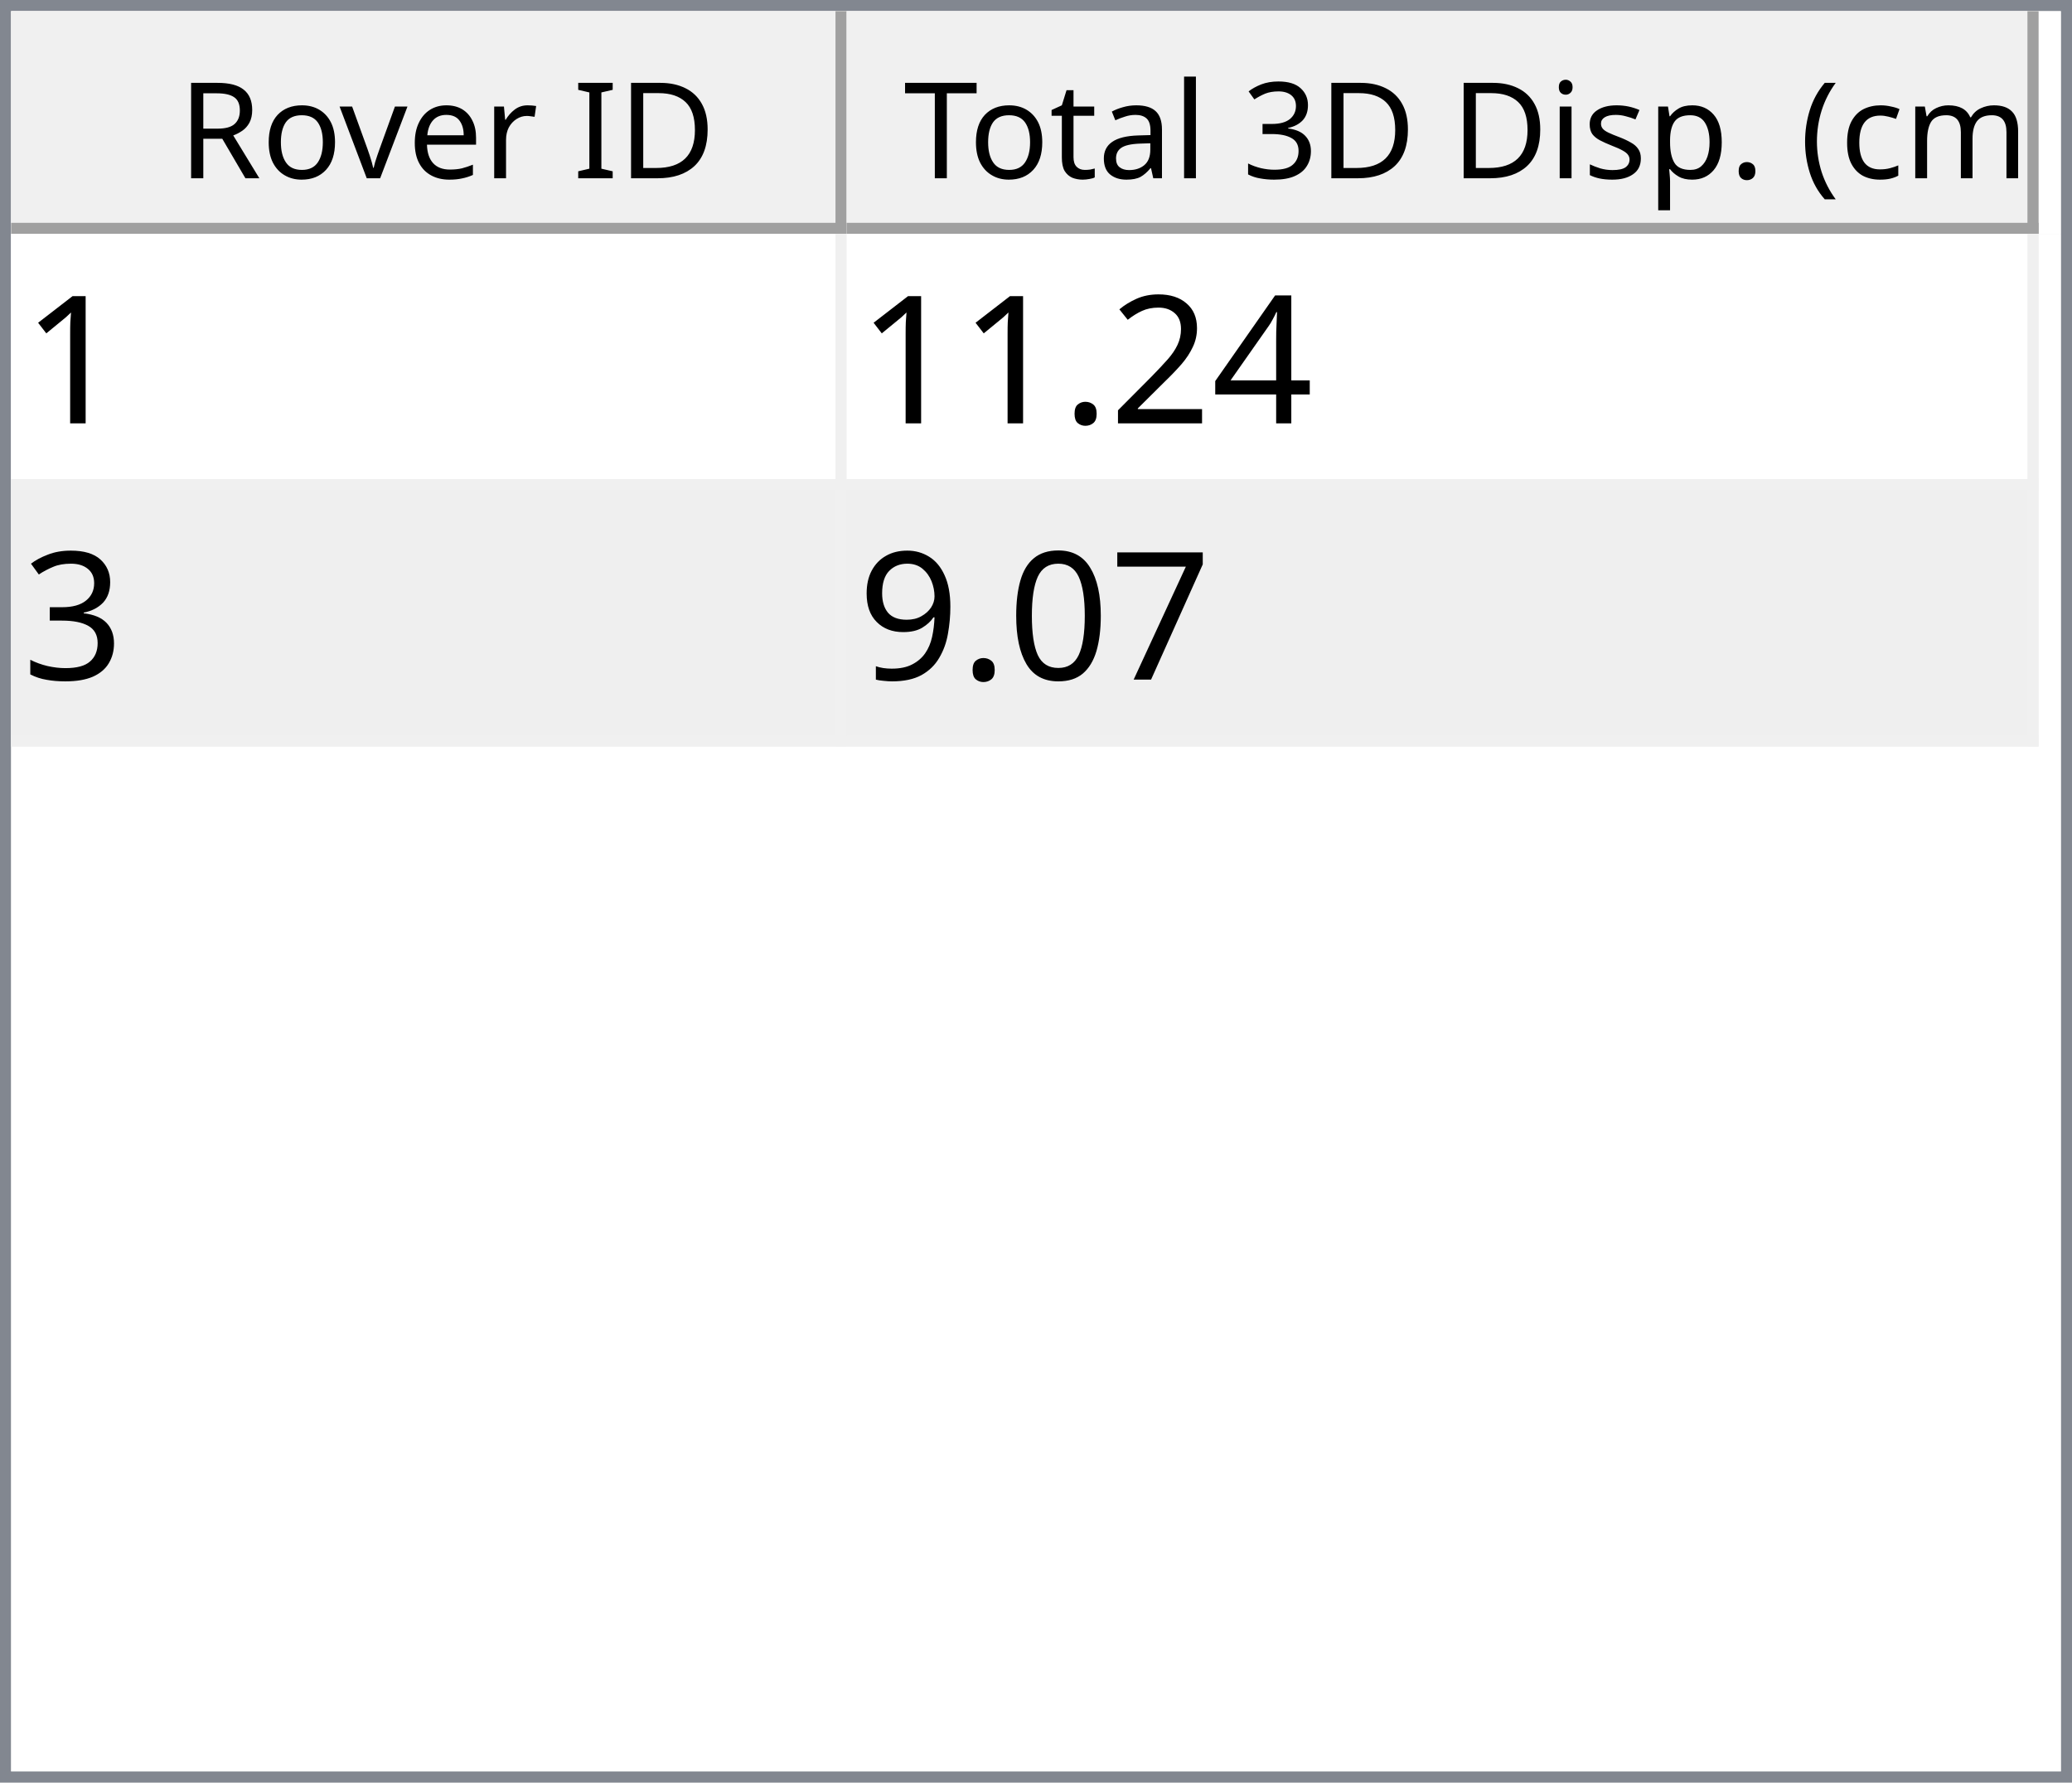
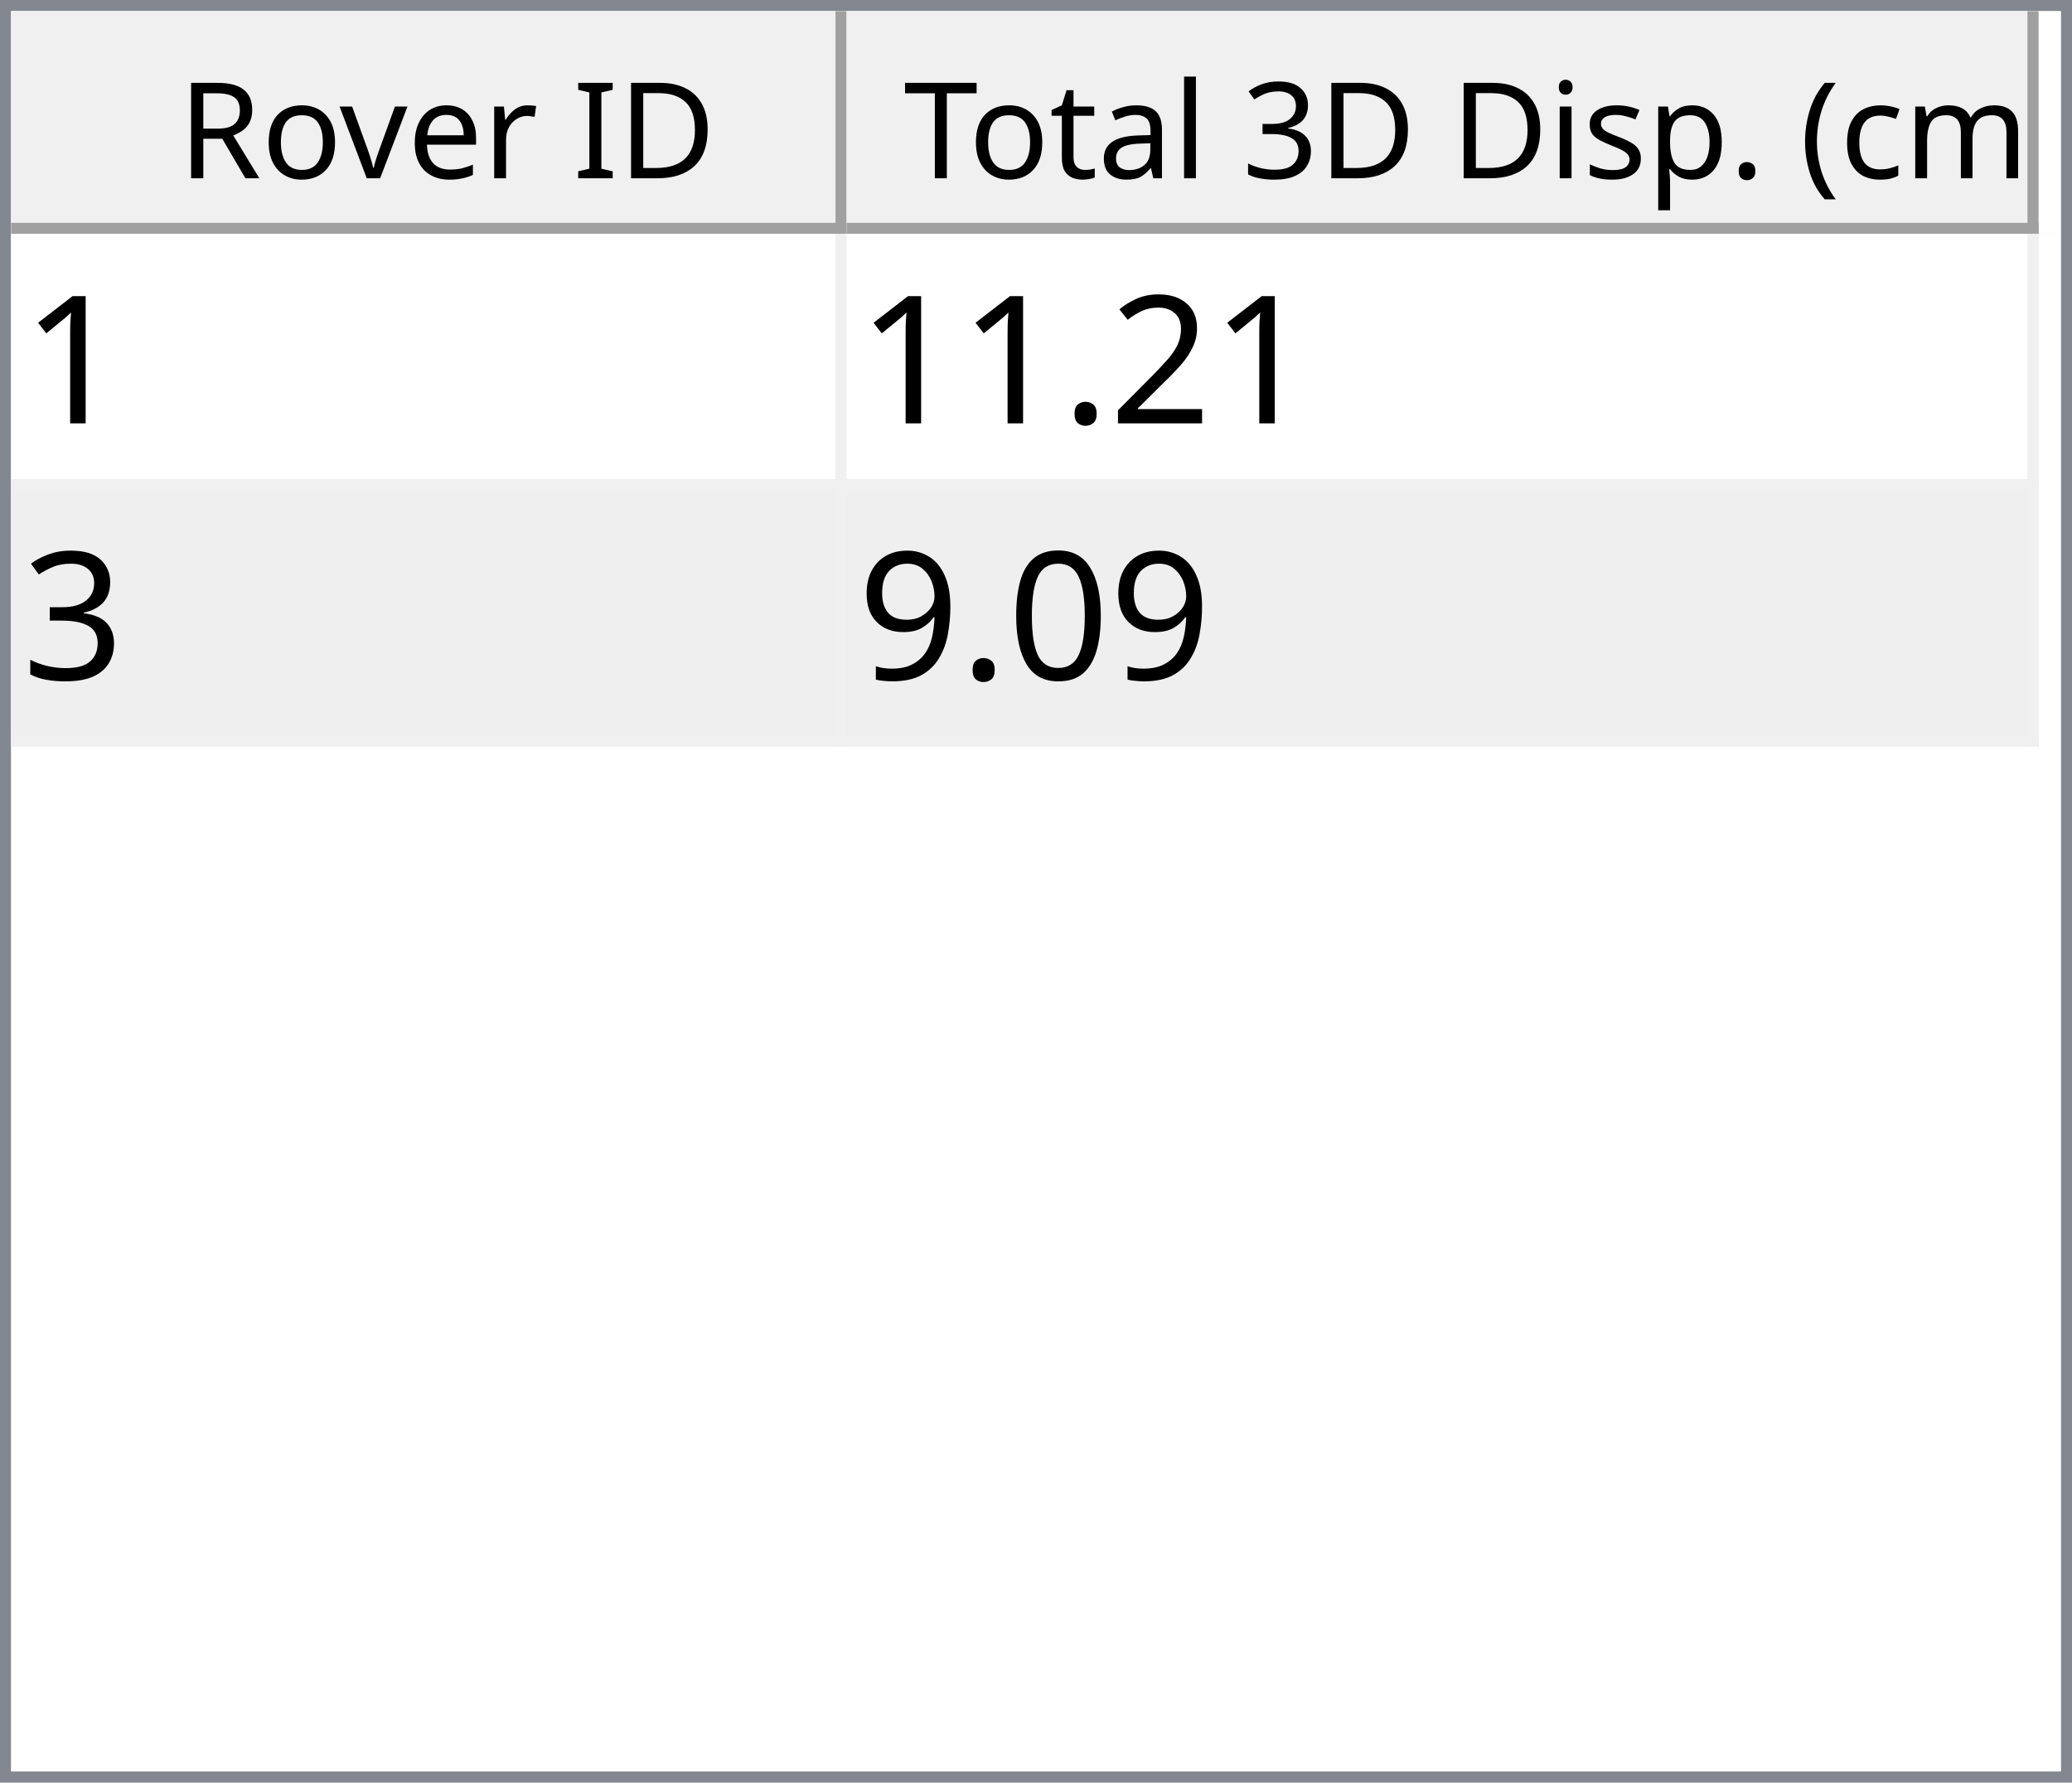
<svg xmlns="http://www.w3.org/2000/svg" style="fill-opacity:1; color-rendering:auto; color-interpolation:auto; text-rendering:auto; stroke:black; stroke-linecap:square; stroke-miterlimit:10; shape-rendering:auto; stroke-opacity:1; fill:black; stroke-dasharray:none; font-weight:normal; stroke-width:1; font-family:'Dialog'; font-style:normal; stroke-linejoin:miter; font-size:12px; stroke-dashoffset:0; image-rendering:auto;" width="186" height="160">
  <defs id="genericDefs" />
  <g>
    <defs id="defs1">
      <clipPath clipPathUnits="userSpaceOnUse" id="clipPath1">
        <path d="M0 0 L186 0 L186 160 L0 160 L0 0 Z" />
      </clipPath>
      <clipPath clipPathUnits="userSpaceOnUse" id="clipPath2">
        <path d="M0 0 L0 160 L186 160 L186 0 Z" />
      </clipPath>
      <clipPath clipPathUnits="userSpaceOnUse" id="clipPath3">
        <path d="M0 0 L0 20 L184 20 L184 0 Z" />
      </clipPath>
      <clipPath clipPathUnits="userSpaceOnUse" id="clipPath4">
        <path d="M0 0 L0 20 L75 20 L75 0 Z" />
      </clipPath>
      <clipPath clipPathUnits="userSpaceOnUse" id="clipPath5">
        <path d="M1 1 L1 19 L74 19 L74 1 Z" />
      </clipPath>
      <clipPath clipPathUnits="userSpaceOnUse" id="clipPath6">
        <path d="M0 0 L0 18 L73 18 L73 0 Z" />
      </clipPath>
      <clipPath clipPathUnits="userSpaceOnUse" id="clipPath7">
        <path d="M-0.5 -0.5 L-0.5 19.5 L74.5 19.5 L74.5 -0.5 Z" />
      </clipPath>
      <clipPath clipPathUnits="userSpaceOnUse" id="clipPath8">
        <path d="M0 0 L0 20 L107 20 L107 0 Z" />
      </clipPath>
      <clipPath clipPathUnits="userSpaceOnUse" id="clipPath9">
        <path d="M1 1 L1 19 L106 19 L106 1 Z" />
      </clipPath>
      <clipPath clipPathUnits="userSpaceOnUse" id="clipPath10">
        <path d="M0 0 L0 18 L105 18 L105 0 Z" />
      </clipPath>
      <clipPath clipPathUnits="userSpaceOnUse" id="clipPath11">
        <path d="M-0.5 -0.5 L-0.5 19.5 L106.5 19.5 L106.5 -0.5 Z" />
      </clipPath>
      <clipPath clipPathUnits="userSpaceOnUse" id="clipPath12">
        <path d="M0 0 L0 138 L184 138 L184 0 Z" />
      </clipPath>
      <clipPath clipPathUnits="userSpaceOnUse" id="clipPath13">
        <path d="M0 0 L0 46 L182 46 L182 0 Z" />
      </clipPath>
      <clipPath clipPathUnits="userSpaceOnUse" id="clipPath14">
        <path d="M-0.5 -0.5 L-0.5 45.5 L181.5 45.5 L181.5 -0.5 Z" />
      </clipPath>
      <clipPath clipPathUnits="userSpaceOnUse" id="clipPath15">
        <path d="M0 0 L0 22 L74 22 L74 0 Z" />
      </clipPath>
      <clipPath clipPathUnits="userSpaceOnUse" id="clipPath16">
        <path d="M0 0 L0 22 L106 22 L106 0 Z" />
      </clipPath>
      <font horiz-adv-x="64.551" id="font1">
        <font-face ascent="107.91" descent="25.098" units-per-em="100" style="font-style:normal; font-family:Segoe UI; font-weight:normal;" />
        <missing-glyph horiz-adv-x="64.551" d="M8.109 0 L8.109 68.266 L56.453 68.266 L56.453 0 L8.109 0 ZM15.328 7.234 L49.219 7.234 L49.219 61.031 L15.328 61.031 L15.328 7.234 Z" />
        <glyph unicode="D" horiz-adv-x="70.117" d="M9.188 0 L9.188 70.016 L28.516 70.016 Q65.531 70.016 65.531 35.891 Q65.531 19.672 55.25 9.836 Q44.969 0 27.734 0 L9.188 0 ZM17.391 62.594 L17.391 7.422 L27.828 7.422 Q41.609 7.422 49.273 14.797 Q56.938 22.172 56.938 35.688 Q56.938 62.594 28.328 62.594 L17.391 62.594 Z" />
        <glyph unicode="I" horiz-adv-x="26.611" d="M17.391 0 L9.188 0 L9.188 70.016 L17.391 70.016 L17.391 0 Z" />
        <glyph unicode=" " horiz-adv-x="27.393" d="" />
        <glyph unicode="r" horiz-adv-x="34.766" d="M34.188 41.891 Q32.078 43.5 28.125 43.5 Q23 43.5 19.555 38.672 Q16.109 33.844 16.109 25.484 L16.109 0 L8.109 0 L8.109 50 L16.109 50 L16.109 39.703 L16.312 39.703 Q18.016 44.969 21.531 47.922 Q25.047 50.875 29.391 50.875 Q32.516 50.875 34.188 50.203 L34.188 41.891 Z" />
        <glyph unicode="e" horiz-adv-x="52.295" d="M48.297 23 L12.984 23 Q13.188 14.656 17.484 10.109 Q21.781 5.562 29.297 5.562 Q37.75 5.562 44.828 11.141 L44.828 3.609 Q38.234 -1.172 27.391 -1.172 Q16.797 -1.172 10.742 5.641 Q4.688 12.453 4.688 24.812 Q4.688 36.469 11.305 43.82 Q17.922 51.172 27.734 51.172 Q37.547 51.172 42.922 44.828 Q48.297 38.484 48.297 27.203 L48.297 23 ZM40.094 29.781 Q40.047 36.719 36.75 40.578 Q33.453 44.438 27.594 44.438 Q21.922 44.438 17.969 40.383 Q14.016 36.328 13.094 29.781 L40.094 29.781 Z" />
        <glyph unicode="v" horiz-adv-x="47.9" d="M47.406 50 L27.484 0 L19.625 0 L0.688 50 L9.469 50 L22.172 13.672 Q23.578 9.672 23.922 6.688 L24.125 6.688 Q24.609 10.453 25.688 13.484 L38.969 50 L47.406 50 Z" />
        <glyph unicode="o" horiz-adv-x="58.594" d="M29 -1.172 Q17.922 -1.172 11.305 5.836 Q4.688 12.844 4.688 24.422 Q4.688 37.016 11.57 44.094 Q18.453 51.172 30.172 51.172 Q41.359 51.172 47.633 44.289 Q53.906 37.406 53.906 25.203 Q53.906 13.234 47.141 6.031 Q40.375 -1.172 29 -1.172 ZM29.594 44.438 Q21.875 44.438 17.383 39.188 Q12.891 33.938 12.891 24.703 Q12.891 15.828 17.43 10.695 Q21.969 5.562 29.594 5.562 Q37.359 5.562 41.531 10.594 Q45.703 15.625 45.703 24.906 Q45.703 34.281 41.531 39.359 Q37.359 44.438 29.594 44.438 Z" />
        <glyph unicode="R" horiz-adv-x="59.814" d="M59.375 0 L49.609 0 L37.891 19.625 Q36.281 22.359 34.766 24.289 Q33.25 26.219 31.664 27.438 Q30.078 28.656 28.25 29.219 Q26.422 29.781 24.125 29.781 L17.391 29.781 L17.391 0 L9.188 0 L9.188 70.016 L30.078 70.016 Q34.672 70.016 38.555 68.867 Q42.438 67.719 45.289 65.375 Q48.141 63.031 49.758 59.547 Q51.375 56.062 51.375 51.375 Q51.375 47.703 50.273 44.656 Q49.172 41.609 47.148 39.211 Q45.125 36.812 42.266 35.133 Q39.406 33.453 35.844 32.516 L35.844 32.328 Q37.594 31.547 38.891 30.547 Q40.188 29.547 41.359 28.18 Q42.531 26.812 43.68 25.078 Q44.828 23.344 46.234 21.047 L59.375 0 ZM17.391 62.594 L17.391 37.203 L28.516 37.203 Q31.594 37.203 34.203 38.133 Q36.812 39.062 38.719 40.797 Q40.625 42.531 41.703 45.047 Q42.781 47.562 42.781 50.688 Q42.781 56.297 39.141 59.445 Q35.5 62.594 28.609 62.594 L17.391 62.594 Z" />
        <glyph unicode=")" horiz-adv-x="30.176" d="M8.297 -15.922 L1.172 -15.922 Q16.406 2.344 16.406 26.812 Q16.406 51.469 1.078 70.016 L8.297 70.016 Q23.531 52.156 23.531 26.703 Q23.531 1.375 8.297 -15.922 Z" />
        <glyph unicode="m" horiz-adv-x="86.133" d="M79.109 0 L71.094 0 L71.094 28.719 Q71.094 37.016 68.531 40.727 Q65.969 44.438 59.906 44.438 Q54.781 44.438 51.195 39.75 Q47.609 35.062 47.609 28.516 L47.609 0 L39.594 0 L39.594 29.688 Q39.594 44.438 28.219 44.438 Q22.953 44.438 19.531 40.016 Q16.109 35.594 16.109 28.516 L16.109 0 L8.109 0 L8.109 50 L16.109 50 L16.109 42.094 L16.312 42.094 Q21.625 51.172 31.844 51.172 Q36.969 51.172 40.773 48.312 Q44.578 45.453 46 40.828 Q51.562 51.172 62.594 51.172 Q79.109 51.172 79.109 30.812 L79.109 0 Z" />
        <glyph unicode="c" horiz-adv-x="46.191" d="M42.188 2.297 Q36.422 -1.172 28.516 -1.172 Q17.828 -1.172 11.258 5.789 Q4.688 12.75 4.688 23.828 Q4.688 36.188 11.766 43.68 Q18.844 51.172 30.672 51.172 Q37.25 51.172 42.281 48.734 L42.281 40.531 Q36.719 44.438 30.375 44.438 Q22.703 44.438 17.797 38.945 Q12.891 33.453 12.891 24.516 Q12.891 15.719 17.508 10.641 Q22.125 5.562 29.891 5.562 Q36.422 5.562 42.188 9.906 L42.188 2.297 Z" />
        <glyph unicode="(" horiz-adv-x="30.176" d="M29.109 -15.922 L21.969 -15.922 Q6.844 1.375 6.844 26.703 Q6.844 52.156 21.969 70.016 L29.203 70.016 Q13.875 51.469 13.875 26.812 Q13.875 2.344 29.109 -15.922 Z" />
        <glyph unicode="." horiz-adv-x="21.68" d="M10.891 -1.078 Q8.641 -1.078 7.055 0.539 Q5.469 2.156 5.469 4.391 Q5.469 6.641 7.055 8.273 Q8.641 9.906 10.891 9.906 Q13.188 9.906 14.797 8.273 Q16.406 6.641 16.406 4.391 Q16.406 2.156 14.797 0.539 Q13.188 -1.078 10.891 -1.078 Z" />
        <glyph unicode="p" horiz-adv-x="58.789" d="M16.312 7.234 L16.109 7.234 L16.109 -23 L8.109 -23 L8.109 50 L16.109 50 L16.109 41.219 L16.312 41.219 Q22.219 51.172 33.594 51.172 Q43.266 51.172 48.688 44.461 Q54.109 37.75 54.109 26.469 Q54.109 13.922 48 6.375 Q41.891 -1.172 31.297 -1.172 Q21.578 -1.172 16.312 7.234 ZM16.109 27.391 L16.109 20.406 Q16.109 14.203 20.141 9.883 Q24.172 5.562 30.375 5.562 Q37.641 5.562 41.773 11.133 Q45.906 16.703 45.906 26.609 Q45.906 34.969 42.047 39.703 Q38.188 44.438 31.594 44.438 Q24.609 44.438 20.359 39.578 Q16.109 34.719 16.109 27.391 Z" />
        <glyph unicode="s" horiz-adv-x="42.432" d="M5.078 1.812 L5.078 10.406 Q11.625 5.562 19.484 5.562 Q30.031 5.562 30.031 12.594 Q30.031 14.594 29.125 15.992 Q28.219 17.391 26.68 18.461 Q25.141 19.531 23.07 20.383 Q21 21.234 18.609 22.172 Q15.281 23.484 12.766 24.828 Q10.25 26.172 8.57 27.859 Q6.891 29.547 6.031 31.695 Q5.172 33.844 5.172 36.719 Q5.172 40.234 6.789 42.945 Q8.406 45.656 11.086 47.484 Q13.766 49.312 17.211 50.242 Q20.656 51.172 24.312 51.172 Q30.812 51.172 35.938 48.922 L35.938 40.828 Q30.422 44.438 23.25 44.438 Q21 44.438 19.195 43.922 Q17.391 43.406 16.094 42.477 Q14.797 41.547 14.086 40.258 Q13.375 38.969 13.375 37.406 Q13.375 35.453 14.086 34.133 Q14.797 32.812 16.164 31.789 Q17.531 30.766 19.484 29.938 Q21.438 29.109 23.922 28.125 Q27.25 26.859 29.883 25.516 Q32.516 24.172 34.375 22.484 Q36.234 20.797 37.234 18.602 Q38.234 16.406 38.234 13.375 Q38.234 9.672 36.602 6.938 Q34.969 4.203 32.234 2.398 Q29.5 0.594 25.93 -0.289 Q22.359 -1.172 18.453 -1.172 Q10.75 -1.172 5.078 1.812 Z" />
        <glyph unicode="i" horiz-adv-x="24.219" d="M12.203 62.703 Q10.062 62.703 8.547 64.164 Q7.031 65.625 7.031 67.875 Q7.031 70.125 8.547 71.609 Q10.062 73.094 12.203 73.094 Q14.406 73.094 15.945 71.609 Q17.484 70.125 17.484 67.875 Q17.484 65.719 15.945 64.211 Q14.406 62.703 12.203 62.703 ZM16.109 0 L8.109 0 L8.109 50 L16.109 50 L16.109 0 Z" />
        <glyph unicode="3" horiz-adv-x="53.906" d="M46.531 19.828 Q46.531 15.094 44.75 11.211 Q42.969 7.328 39.719 4.57 Q36.469 1.812 31.93 0.297 Q27.391 -1.219 21.922 -1.219 Q11.922 -1.219 6 2.594 L6 11.188 Q13.094 5.609 22.219 5.609 Q25.875 5.609 28.828 6.539 Q31.781 7.469 33.906 9.227 Q36.031 10.984 37.18 13.477 Q38.328 15.969 38.328 19.094 Q38.328 32.812 18.797 32.812 L12.984 32.812 L12.984 39.594 L18.5 39.594 Q35.797 39.594 35.797 52.484 Q35.797 64.406 22.609 64.406 Q15.188 64.406 8.688 59.422 L8.688 67.188 Q15.375 71.188 24.609 71.188 Q29 71.188 32.57 69.969 Q36.141 68.75 38.68 66.555 Q41.219 64.359 42.609 61.281 Q44 58.203 44 54.5 Q44 40.672 30.031 36.719 L30.031 36.531 Q33.594 36.141 36.625 34.797 Q39.656 33.453 41.852 31.305 Q44.047 29.156 45.289 26.25 Q46.531 23.344 46.531 19.828 Z" />
        <glyph unicode="l" horiz-adv-x="24.219" d="M16.109 0 L8.109 0 L8.109 74.031 L16.109 74.031 L16.109 0 Z" />
        <glyph unicode="a" horiz-adv-x="50.879" d="M43.891 0 L35.891 0 L35.891 7.812 L35.688 7.812 Q30.469 -1.172 20.312 -1.172 Q12.844 -1.172 8.617 2.781 Q4.391 6.734 4.391 13.281 Q4.391 27.297 20.906 29.594 L35.891 31.688 Q35.891 44.438 25.594 44.438 Q16.547 44.438 9.281 38.281 L9.281 46.484 Q16.656 51.172 26.266 51.172 Q43.891 51.172 43.891 32.516 L43.891 0 ZM35.891 25.297 L23.828 23.641 Q18.266 22.859 15.43 20.875 Q12.594 18.891 12.594 13.875 Q12.594 10.203 15.211 7.883 Q17.828 5.562 22.172 5.562 Q28.125 5.562 32.008 9.742 Q35.891 13.922 35.891 20.312 L35.891 25.297 Z" />
        <glyph unicode="t" horiz-adv-x="33.887" d="M31.297 0.484 Q28.469 -1.078 23.828 -1.078 Q10.688 -1.078 10.688 13.578 L10.688 43.172 L2.094 43.172 L2.094 50 L10.688 50 L10.688 62.203 L18.703 64.797 L18.703 50 L31.297 50 L31.297 43.172 L18.703 43.172 L18.703 14.984 Q18.703 9.969 20.414 7.82 Q22.125 5.672 26.078 5.672 Q29.109 5.672 31.297 7.328 L31.297 0.484 Z" />
        <glyph unicode="T" horiz-adv-x="52.393" d="M50.594 62.594 L30.375 62.594 L30.375 0 L22.172 0 L22.172 62.594 L2 62.594 L2 70.016 L50.594 70.016 L50.594 62.594 Z" />
      </font>
      <font horiz-adv-x="75.0" id="font2">
        <font-face ascent="100.537" descent="21.973" units-per-em="100" style="font-style:normal; font-family:sans-serif; font-weight:normal;" />
        <missing-glyph horiz-adv-x="75.0" d="M12.5 0 L12.5 62.5 L62.5 62.5 L62.5 0 L12.5 0 ZM14.062 1.562 L60.938 1.562 L60.938 60.938 L14.062 60.938 L14.062 1.562 Z" />
        <glyph unicode="1" horiz-adv-x="55.615" d="M37.25 0 L28.469 0 L28.469 56 Q25.297 52.984 20.141 49.953 Q14.984 46.922 10.891 45.406 L10.891 53.906 Q18.266 57.375 23.781 62.305 Q29.297 67.234 31.594 71.875 L37.25 71.875 L37.25 0 Z" />
-         <glyph unicode="4" horiz-adv-x="55.615" d="M32.328 0 L32.328 17.141 L1.266 17.141 L1.266 25.203 L33.938 71.578 L41.109 71.578 L41.109 25.203 L50.781 25.203 L50.781 17.141 L41.109 17.141 L41.109 0 L32.328 0 ZM32.328 25.203 L32.328 57.469 L9.906 25.203 L32.328 25.203 Z" />
        <glyph unicode="2" horiz-adv-x="55.615" d="M50.344 8.453 L50.344 0 L3.031 0 Q2.938 3.172 4.047 6.109 Q5.859 10.938 9.836 15.625 Q13.812 20.312 21.344 26.469 Q33.016 36.031 37.117 41.625 Q41.219 47.219 41.219 52.203 Q41.219 57.422 37.477 61.008 Q33.734 64.594 27.734 64.594 Q21.391 64.594 17.578 60.789 Q13.766 56.984 13.719 50.25 L4.688 51.172 Q5.609 61.281 11.664 66.578 Q17.719 71.875 27.938 71.875 Q38.234 71.875 44.242 66.164 Q50.25 60.453 50.25 52 Q50.25 47.703 48.492 43.555 Q46.734 39.406 42.656 34.812 Q38.578 30.219 29.109 22.219 Q21.188 15.578 18.945 13.211 Q16.703 10.844 15.234 8.453 L50.344 8.453 Z" />
        <glyph unicode="." horiz-adv-x="27.783" d="M9.078 0 L9.078 10.016 L19.094 10.016 L19.094 0 L9.078 0 Z" />
        <glyph unicode="3" horiz-adv-x="55.615" d="M4.203 18.891 L12.984 20.062 Q14.5 12.594 18.141 9.297 Q21.781 6 27 6 Q33.203 6 37.477 10.297 Q41.75 14.594 41.75 20.953 Q41.75 27 37.797 30.93 Q33.844 34.859 27.734 34.859 Q25.25 34.859 21.531 33.891 L22.516 41.609 Q23.391 41.5 23.922 41.5 Q29.547 41.5 34.039 44.43 Q38.531 47.359 38.531 53.469 Q38.531 58.297 35.258 61.477 Q31.984 64.656 26.812 64.656 Q21.688 64.656 18.266 61.43 Q14.844 58.203 13.875 51.766 L5.078 53.328 Q6.688 62.156 12.398 67.016 Q18.109 71.875 26.609 71.875 Q32.469 71.875 37.398 69.359 Q42.328 66.844 44.945 62.5 Q47.562 58.156 47.562 53.266 Q47.562 48.641 45.07 44.828 Q42.578 41.016 37.703 38.766 Q44.047 37.312 47.562 32.695 Q51.078 28.078 51.078 21.141 Q51.078 11.766 44.242 5.25 Q37.406 -1.266 26.953 -1.266 Q17.531 -1.266 11.305 4.352 Q5.078 9.969 4.203 18.891 Z" />
-         <glyph unicode="7" horiz-adv-x="55.615" d="M4.734 62.203 L4.734 70.656 L51.078 70.656 L51.078 63.812 Q44.234 56.547 37.523 44.484 Q30.812 32.422 27.156 19.672 Q24.516 10.688 23.781 0 L14.75 0 Q14.891 8.453 18.062 20.414 Q21.234 32.375 27.172 43.484 Q33.109 54.594 39.797 62.203 L4.734 62.203 Z" />
        <glyph unicode="0" horiz-adv-x="55.615" d="M4.156 35.297 Q4.156 48 6.766 55.742 Q9.375 63.484 14.523 67.68 Q19.672 71.875 27.484 71.875 Q33.25 71.875 37.594 69.555 Q41.938 67.234 44.773 62.867 Q47.609 58.5 49.219 52.227 Q50.828 45.953 50.828 35.297 Q50.828 22.703 48.242 14.969 Q45.656 7.234 40.508 3.008 Q35.359 -1.219 27.484 -1.219 Q17.141 -1.219 11.234 6.203 Q4.156 15.141 4.156 35.297 ZM13.188 35.297 Q13.188 17.672 17.312 11.836 Q21.438 6 27.484 6 Q33.547 6 37.672 11.859 Q41.797 17.719 41.797 35.297 Q41.797 52.984 37.672 58.789 Q33.547 64.594 27.391 64.594 Q21.344 64.594 17.719 59.469 Q13.188 52.938 13.188 35.297 Z" />
        <glyph unicode="9" horiz-adv-x="55.615" d="M5.469 16.547 L13.922 17.328 Q14.984 11.375 18.016 8.688 Q21.047 6 25.781 6 Q29.828 6 32.883 7.859 Q35.938 9.719 37.891 12.82 Q39.844 15.922 41.164 21.195 Q42.484 26.469 42.484 31.938 Q42.484 32.516 42.438 33.688 Q39.797 29.5 35.234 26.883 Q30.672 24.266 25.344 24.266 Q16.453 24.266 10.305 30.711 Q4.156 37.156 4.156 47.703 Q4.156 58.594 10.578 65.234 Q17 71.875 26.656 71.875 Q33.641 71.875 39.43 68.117 Q45.219 64.359 48.219 57.398 Q51.219 50.438 51.219 37.25 Q51.219 23.531 48.242 15.406 Q45.266 7.281 39.383 3.031 Q33.5 -1.219 25.594 -1.219 Q17.188 -1.219 11.867 3.445 Q6.547 8.109 5.469 16.547 ZM41.453 48.141 Q41.453 55.719 37.43 60.156 Q33.406 64.594 27.734 64.594 Q21.875 64.594 17.531 59.812 Q13.188 55.031 13.188 47.406 Q13.188 40.578 17.312 36.305 Q21.438 32.031 27.484 32.031 Q33.594 32.031 37.523 36.305 Q41.453 40.578 41.453 48.141 Z" />
      </font>
    </defs>
    <g style="fill:white; stroke:white;">
      <rect x="0" y="0" width="186" style="clip-path:url(#clipPath1); stroke:none;" height="160" />
    </g>
    <g style="fill:white; text-rendering:optimizeSpeed; color-rendering:optimizeSpeed; image-rendering:optimizeSpeed; shape-rendering:crispEdges; stroke:white; color-interpolation:sRGB;">
      <rect x="0" width="186" height="160" y="0" style="stroke:none;" />
      <path style="stroke:none;" d="M0 160 L186 160 L186 0 L0 0 Z" />
    </g>
    <g style="fill:rgb(240,240,240); font-family:'Segoe UI'; stroke:rgb(240,240,240);">
      <rect x="0" y="0" width="186" style="clip-path:url(#clipPath2); stroke:none;" height="160" />
    </g>
    <g style="fill:rgb(130,135,144); font-family:'Segoe UI'; stroke:rgb(130,135,144);">
      <path d="M0 0 L186 0 L186 160 L0 160 L0 0 ZM1 1 L185 1 L185 159 L1 159 L1 1 Z" style="fill-rule:evenodd; clip-path:url(#clipPath2); stroke:none;" />
    </g>
    <g style="fill:white; font-family:'Segoe UI'; stroke:white;" transform="translate(1,1)">
      <rect x="0" y="0" width="184" style="clip-path:url(#clipPath3); stroke:none;" height="20" />
    </g>
    <g style="fill:rgb(240,240,240); font-family:'Segoe UI'; stroke:rgb(240,240,240);" transform="translate(1,1)">
      <rect x="0" y="0" width="75" style="clip-path:url(#clipPath4); stroke:none;" height="20" />
    </g>
    <g style="font-family:'Segoe UI';" transform="translate(2,2)">
      <text x="14" xml:space="preserve" y="14" style="clip-path:url(#clipPath6); stroke:none;">Rover ID</text>
    </g>
    <g style="fill:rgb(160,160,160); font-family:'Segoe UI'; stroke:rgb(160,160,160); stroke-linejoin:bevel;" transform="translate(1.5,1.5)">
      <line x1="74" x2="74" y1="0" style="fill:none; clip-path:url(#clipPath7);" y2="19" />
    </g>
    <g style="fill:rgb(160,160,160); font-family:'Segoe UI'; stroke:rgb(160,160,160); stroke-linejoin:bevel;" transform="matrix(1,0,0,1,1,1) translate(0.5,0.5)">
      <line x1="0" x2="74" y1="19" style="fill:none; clip-path:url(#clipPath7);" y2="19" />
    </g>
    <g style="fill:rgb(240,240,240); font-family:'Segoe UI'; stroke:rgb(240,240,240);" transform="translate(76,1)">
      <rect x="0" y="0" width="107" style="clip-path:url(#clipPath8); stroke:none;" height="20" />
    </g>
    <g style="font-family:'Segoe UI';" transform="translate(77,2)">
      <text x="1" xml:space="preserve" y="14" style="clip-path:url(#clipPath10); stroke:none;"> Total 3D Disp. (cm)</text>
    </g>
    <g style="fill:rgb(160,160,160); font-family:'Segoe UI'; stroke:rgb(160,160,160); stroke-linejoin:bevel;" transform="translate(76.5,1.5)">
      <line x1="106" x2="106" y1="0" style="fill:none; clip-path:url(#clipPath11);" y2="19" />
    </g>
    <g style="fill:rgb(160,160,160); font-family:'Segoe UI'; stroke:rgb(160,160,160); stroke-linejoin:bevel;" transform="matrix(1,0,0,1,76,1) translate(0.5,0.5)">
      <line x1="0" x2="106" y1="19" style="fill:none; clip-path:url(#clipPath11);" y2="19" />
    </g>
    <g style="fill:white; font-family:'Segoe UI'; stroke:white;" transform="translate(1,21)">
      <rect x="0" y="0" width="184" style="clip-path:url(#clipPath12); stroke:none;" height="138" />
    </g>
    <g style="fill:rgb(240,240,240); font-size:16px; font-family:sans-serif; stroke:rgb(240,240,240);" transform="translate(1,21)">
      <rect x="0" y="0" width="182" style="clip-path:url(#clipPath13); stroke:none;" height="46" />
      <line transform="translate(0.5,0.5)" x1="0" x2="181" y1="22" style="clip-path:url(#clipPath14); fill:none; stroke-linejoin:bevel;" y2="22" />
    </g>
    <g transform="matrix(1,0,0,1,1,21) translate(0.5,0.5)" style="fill:rgb(240,240,240); font-size:16px; font-family:sans-serif; stroke:rgb(240,240,240); stroke-linejoin:bevel;">
      <line x1="0" x2="181" y1="45" style="fill:none; clip-path:url(#clipPath14);" y2="45" />
    </g>
    <g transform="matrix(1,0,0,1,1,21) translate(0.5,0.5)" style="fill:rgb(240,240,240); font-size:16px; font-family:sans-serif; stroke:rgb(240,240,240); stroke-linejoin:bevel;">
      <line x1="74" x2="74" y1="0" style="fill:none; clip-path:url(#clipPath14);" y2="45" />
    </g>
    <g transform="matrix(1,0,0,1,1,21) translate(0.5,0.5)" style="fill:rgb(240,240,240); font-size:16px; font-family:sans-serif; stroke:rgb(240,240,240); stroke-linejoin:bevel;">
      <line x1="181" x2="181" y1="0" style="fill:none; clip-path:url(#clipPath14);" y2="45" />
    </g>
    <g style="fill:white; font-size:16px; font-family:sans-serif; stroke:white;" transform="matrix(1,0,0,1,1,21)">
      <rect x="0" y="0" width="74" style="clip-path:url(#clipPath15); stroke:none;" height="22" />
      <text x="1" y="17" style="fill:black; clip-path:url(#clipPath15); stroke:none;" xml:space="preserve">1</text>
    </g>
    <g style="fill:white; font-size:16px; font-family:sans-serif; stroke:white;" transform="matrix(1,0,0,1,1,21) translate(75,0)">
      <rect x="0" y="0" width="106" style="clip-path:url(#clipPath16); stroke:none;" height="22" />
-       <text x="1" y="17" style="fill:black; clip-path:url(#clipPath16); stroke:none;" xml:space="preserve">11.24</text>
+       <text x="1" y="17" style="fill:black; clip-path:url(#clipPath16); stroke:none;" xml:space="preserve">11.21</text>
    </g>
    <g style="fill:rgb(239,239,239); font-size:16px; font-family:sans-serif; stroke:rgb(239,239,239);" transform="matrix(1,0,0,1,1,21) translate(0,23)">
      <rect x="0" y="0" width="74" style="clip-path:url(#clipPath15); stroke:none;" height="22" />
      <text x="1" y="17" style="fill:black; clip-path:url(#clipPath15); stroke:none;" xml:space="preserve">3</text>
    </g>
    <g style="fill:rgb(239,239,239); font-size:16px; font-family:sans-serif; stroke:rgb(239,239,239);" transform="matrix(1,0,0,1,1,21) translate(75,23)">
      <rect x="0" y="0" width="106" style="clip-path:url(#clipPath16); stroke:none;" height="22" />
-       <text x="1" y="17" style="fill:black; clip-path:url(#clipPath16); stroke:none;" xml:space="preserve">9.07</text>
+       <text x="1" y="17" style="fill:black; clip-path:url(#clipPath16); stroke:none;" xml:space="preserve">9.09</text>
    </g>
  </g>
</svg>
